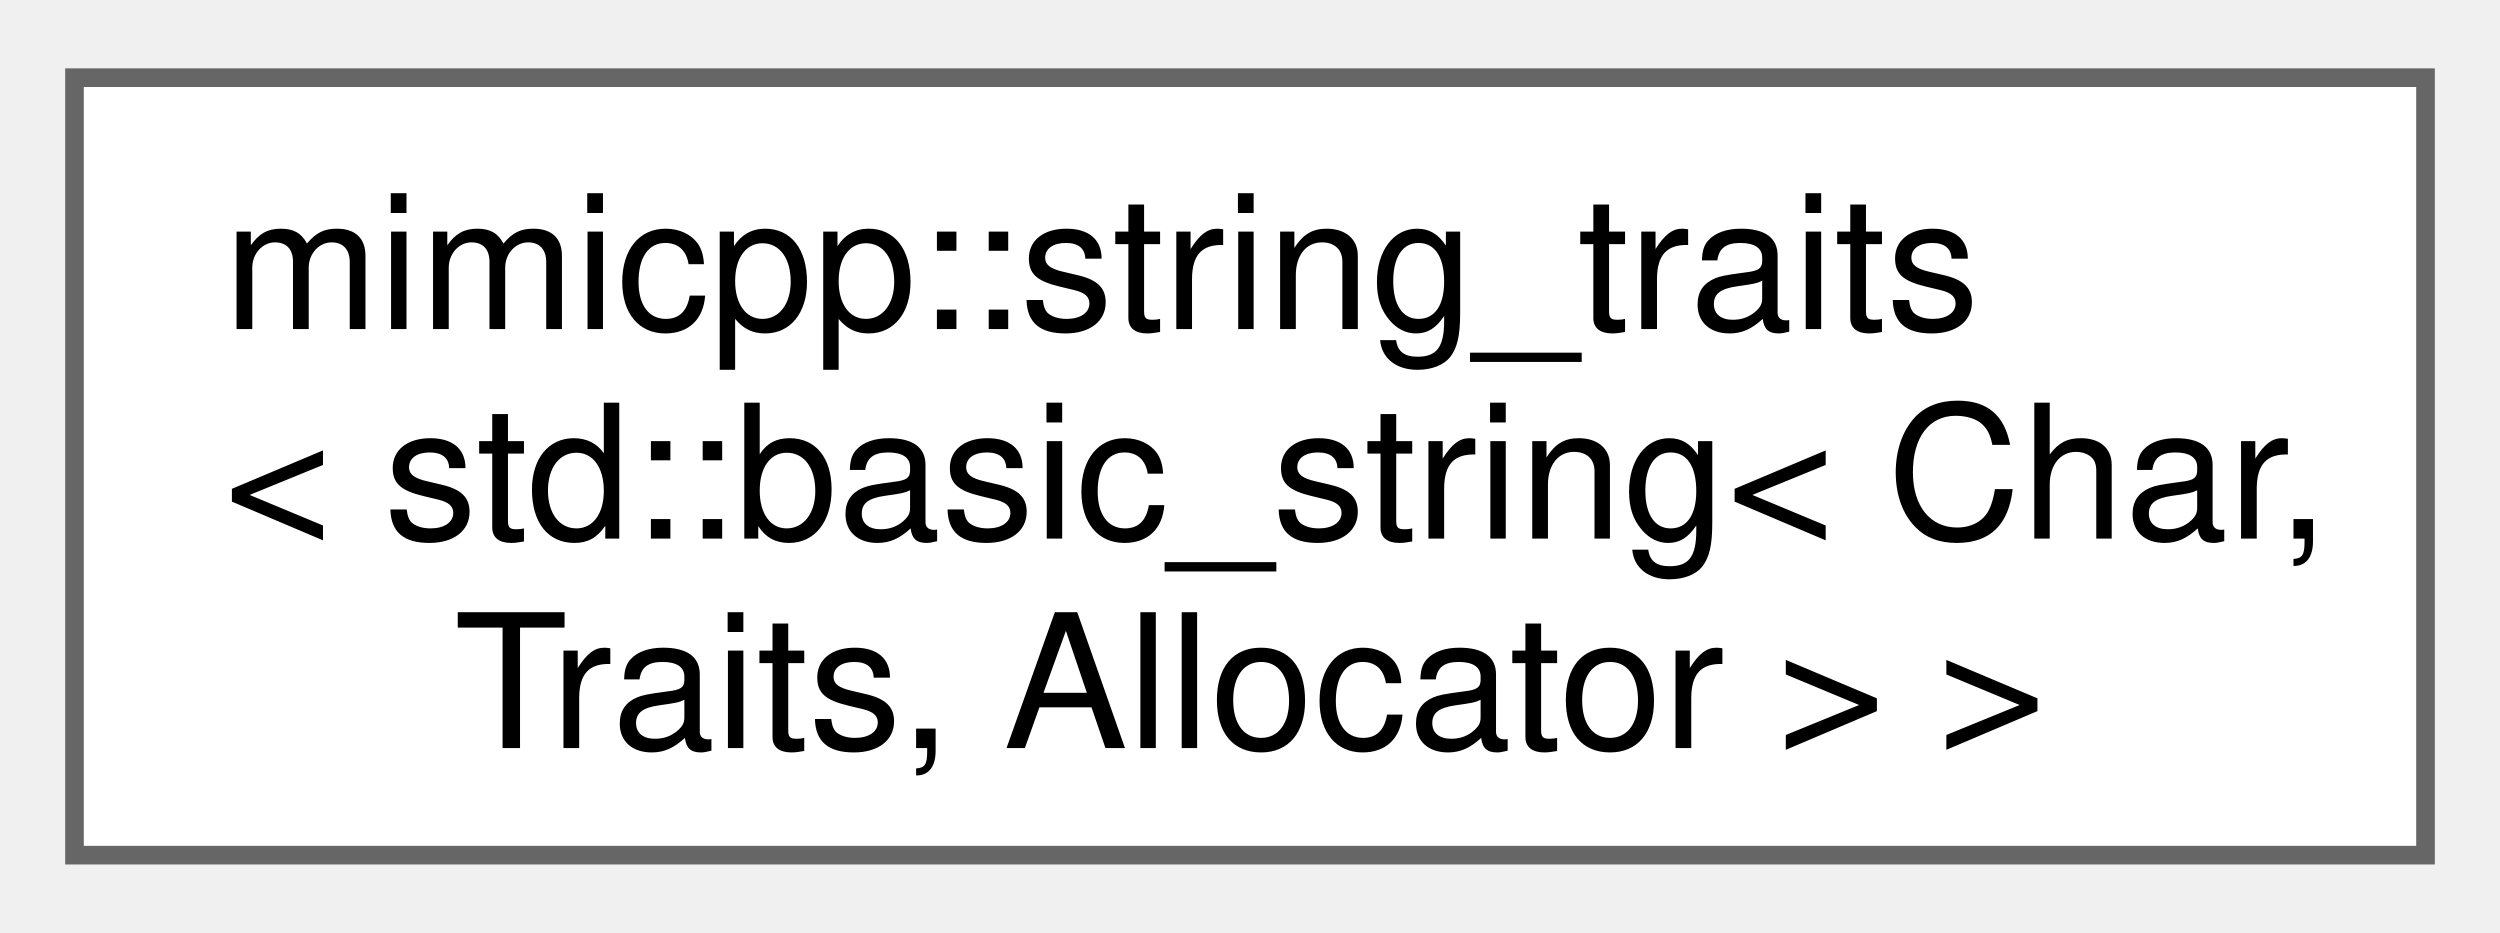
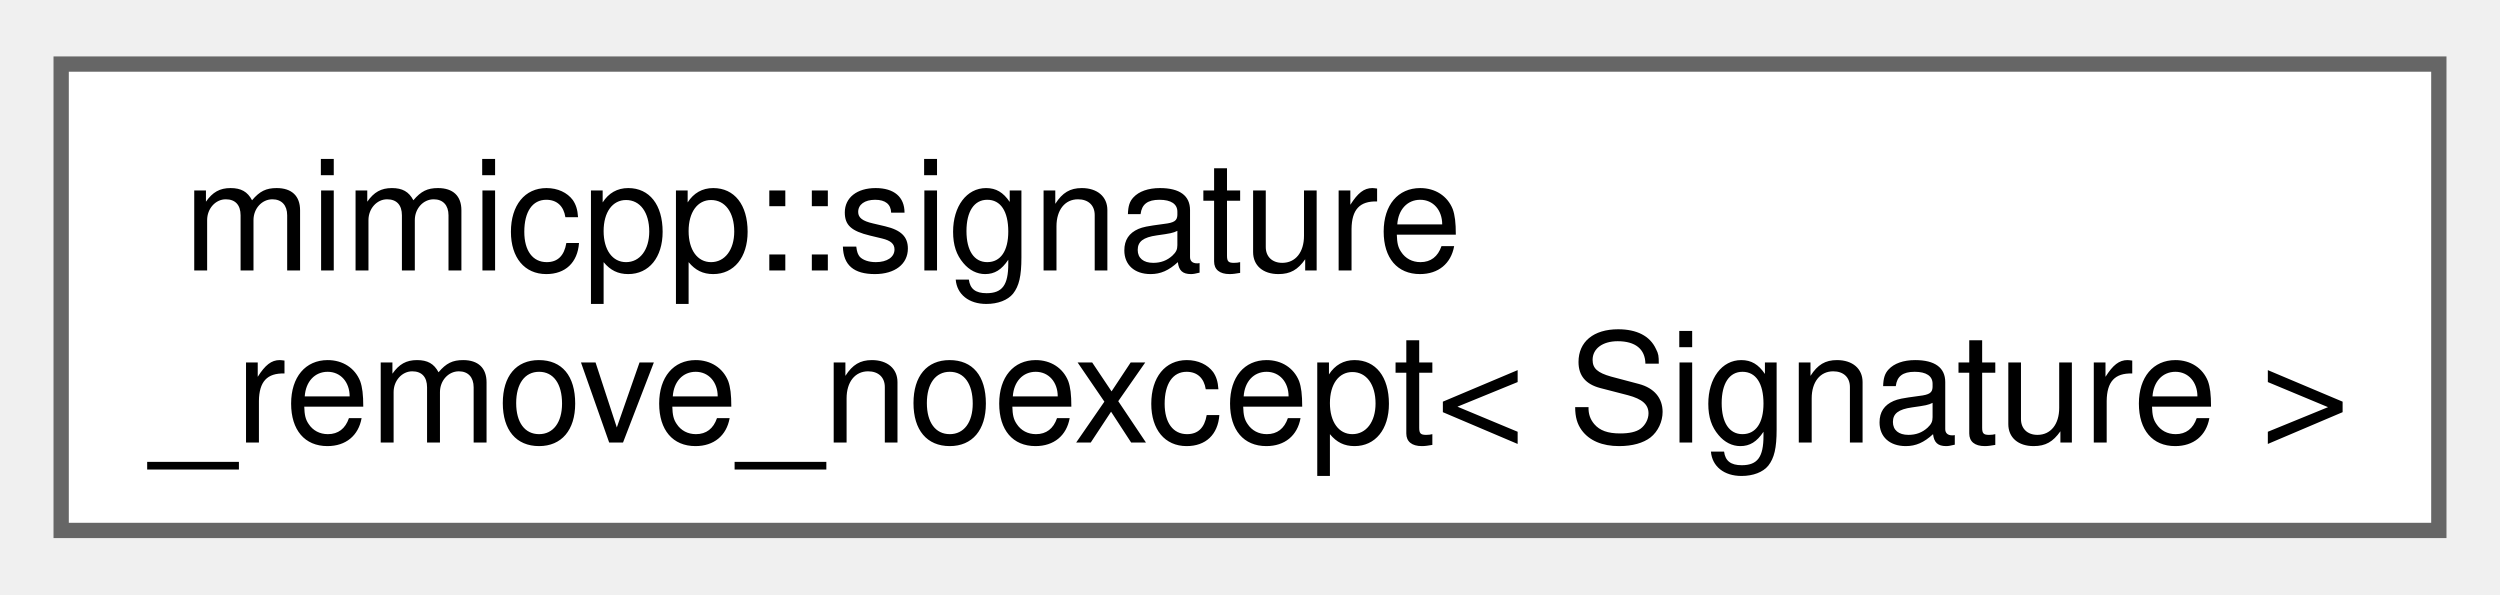
- <svg xmlns="http://www.w3.org/2000/svg" xmlns:xlink="http://www.w3.org/1999/xlink" width="134pt" height="50pt" viewBox="0.00 0.00 134.25 49.75">
-   <g id="graph0" class="graph" transform="scale(1 1) rotate(0) translate(4 45.75)">
+ <svg xmlns="http://www.w3.org/2000/svg" xmlns:xlink="http://www.w3.org/1999/xlink" width="164pt" height="39pt" viewBox="0.00 0.00 163.50 38.50">
+   <g id="graph0" class="graph" transform="scale(1 1) rotate(0) translate(4 34.5)">
    <g id="Node000000" class="node">
      <g id="a_Node000000">
-         <a xlink:href="d3/deb/structmimicpp_1_1string__traits_3_01std_1_1basic__string_3_01_char_00_01_traits_00_01_allocator_01_4_01_4.html" target="_top" xlink:title="Specialization for std::basic_string types.">
-           <polygon fill="white" stroke="#666666" points="126.25,-41.75 0,-41.75 0,0 126.25,0 126.25,-41.75" />
-           <text text-anchor="start" x="8" y="-28.25" font-family="Helvetica,sans-Serif" font-size="10.00">mimicpp::string_traits</text>
-           <text text-anchor="start" x="8" y="-17" font-family="Helvetica,sans-Serif" font-size="10.00">&lt; std::basic_string&lt; Char,</text>
-           <text text-anchor="middle" x="63.12" y="-5.75" font-family="Helvetica,sans-Serif" font-size="10.00"> Traits, Allocator &gt; &gt;</text>
+         <a xlink:href="dd/da2/structmimicpp_1_1signature__remove__noexcept_3_01_signature_01_4.html" target="_top" xlink:title=" ">
+           <polygon fill="white" stroke="#666666" points="155.5,-30.5 0,-30.5 0,0 155.5,0 155.5,-30.5" />
+           <text text-anchor="start" x="8" y="-17" font-family="Helvetica,sans-Serif" font-size="10.00">mimicpp::signature</text>
+           <text text-anchor="middle" x="77.75" y="-5.75" font-family="Helvetica,sans-Serif" font-size="10.00">_remove_noexcept&lt; Signature &gt;</text>
        </a>
      </g>
    </g>
  </g>
</svg>
